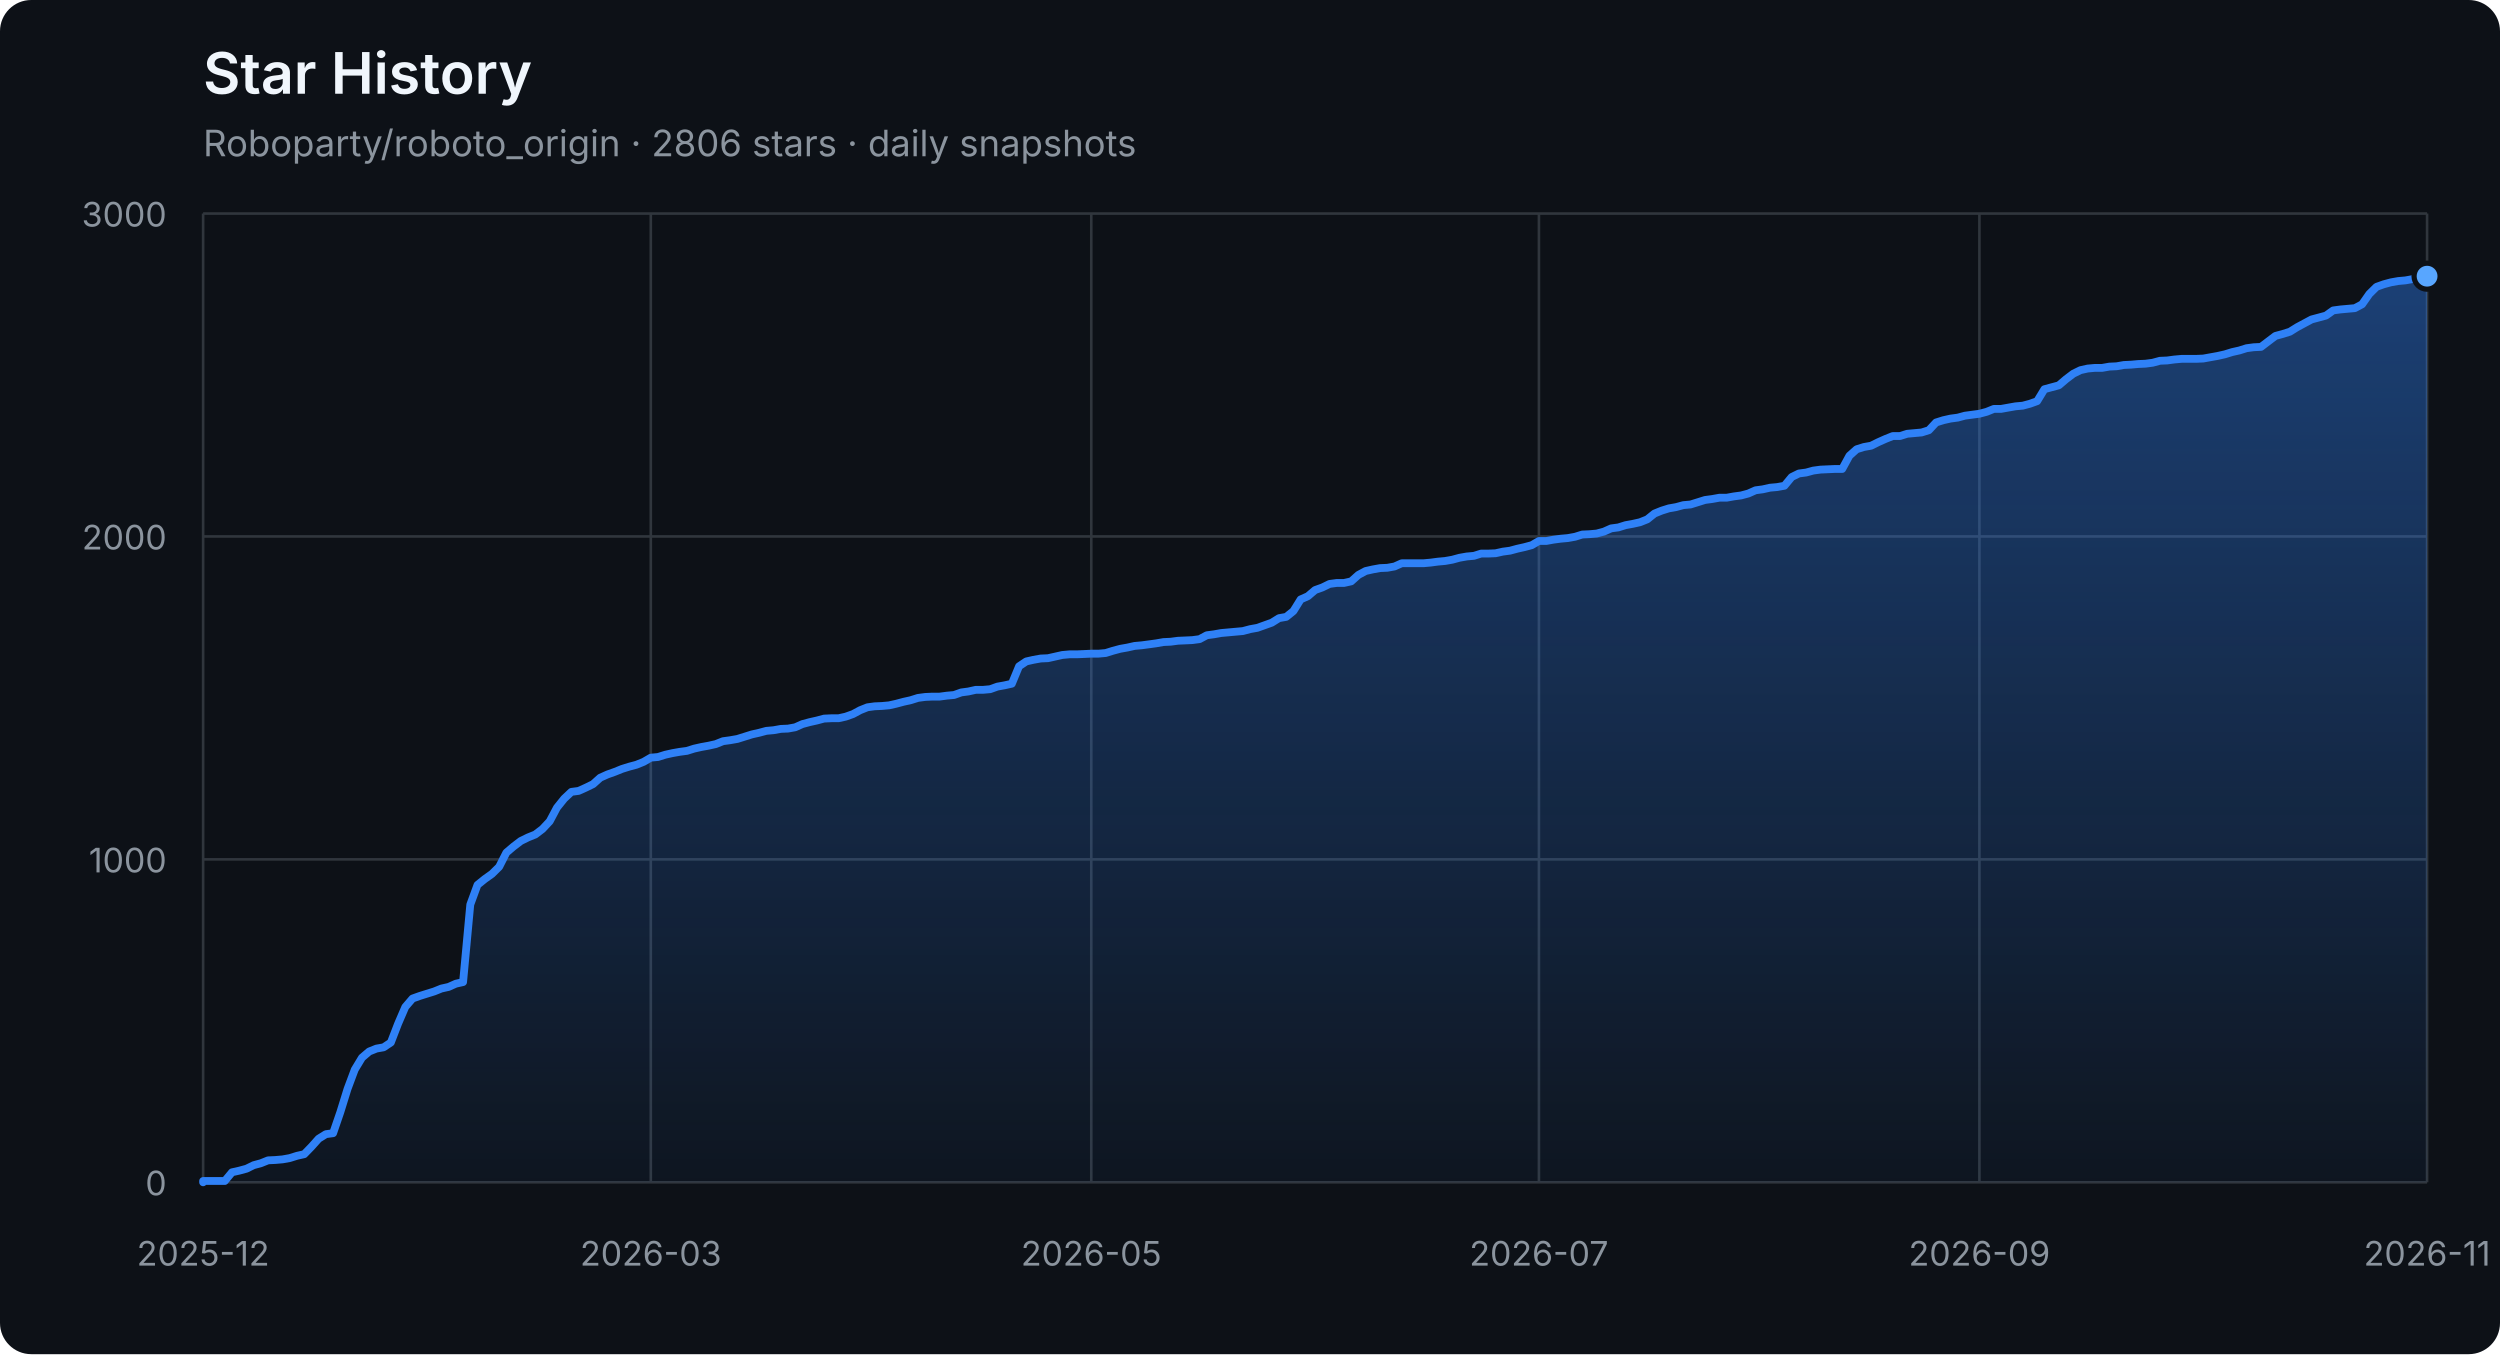
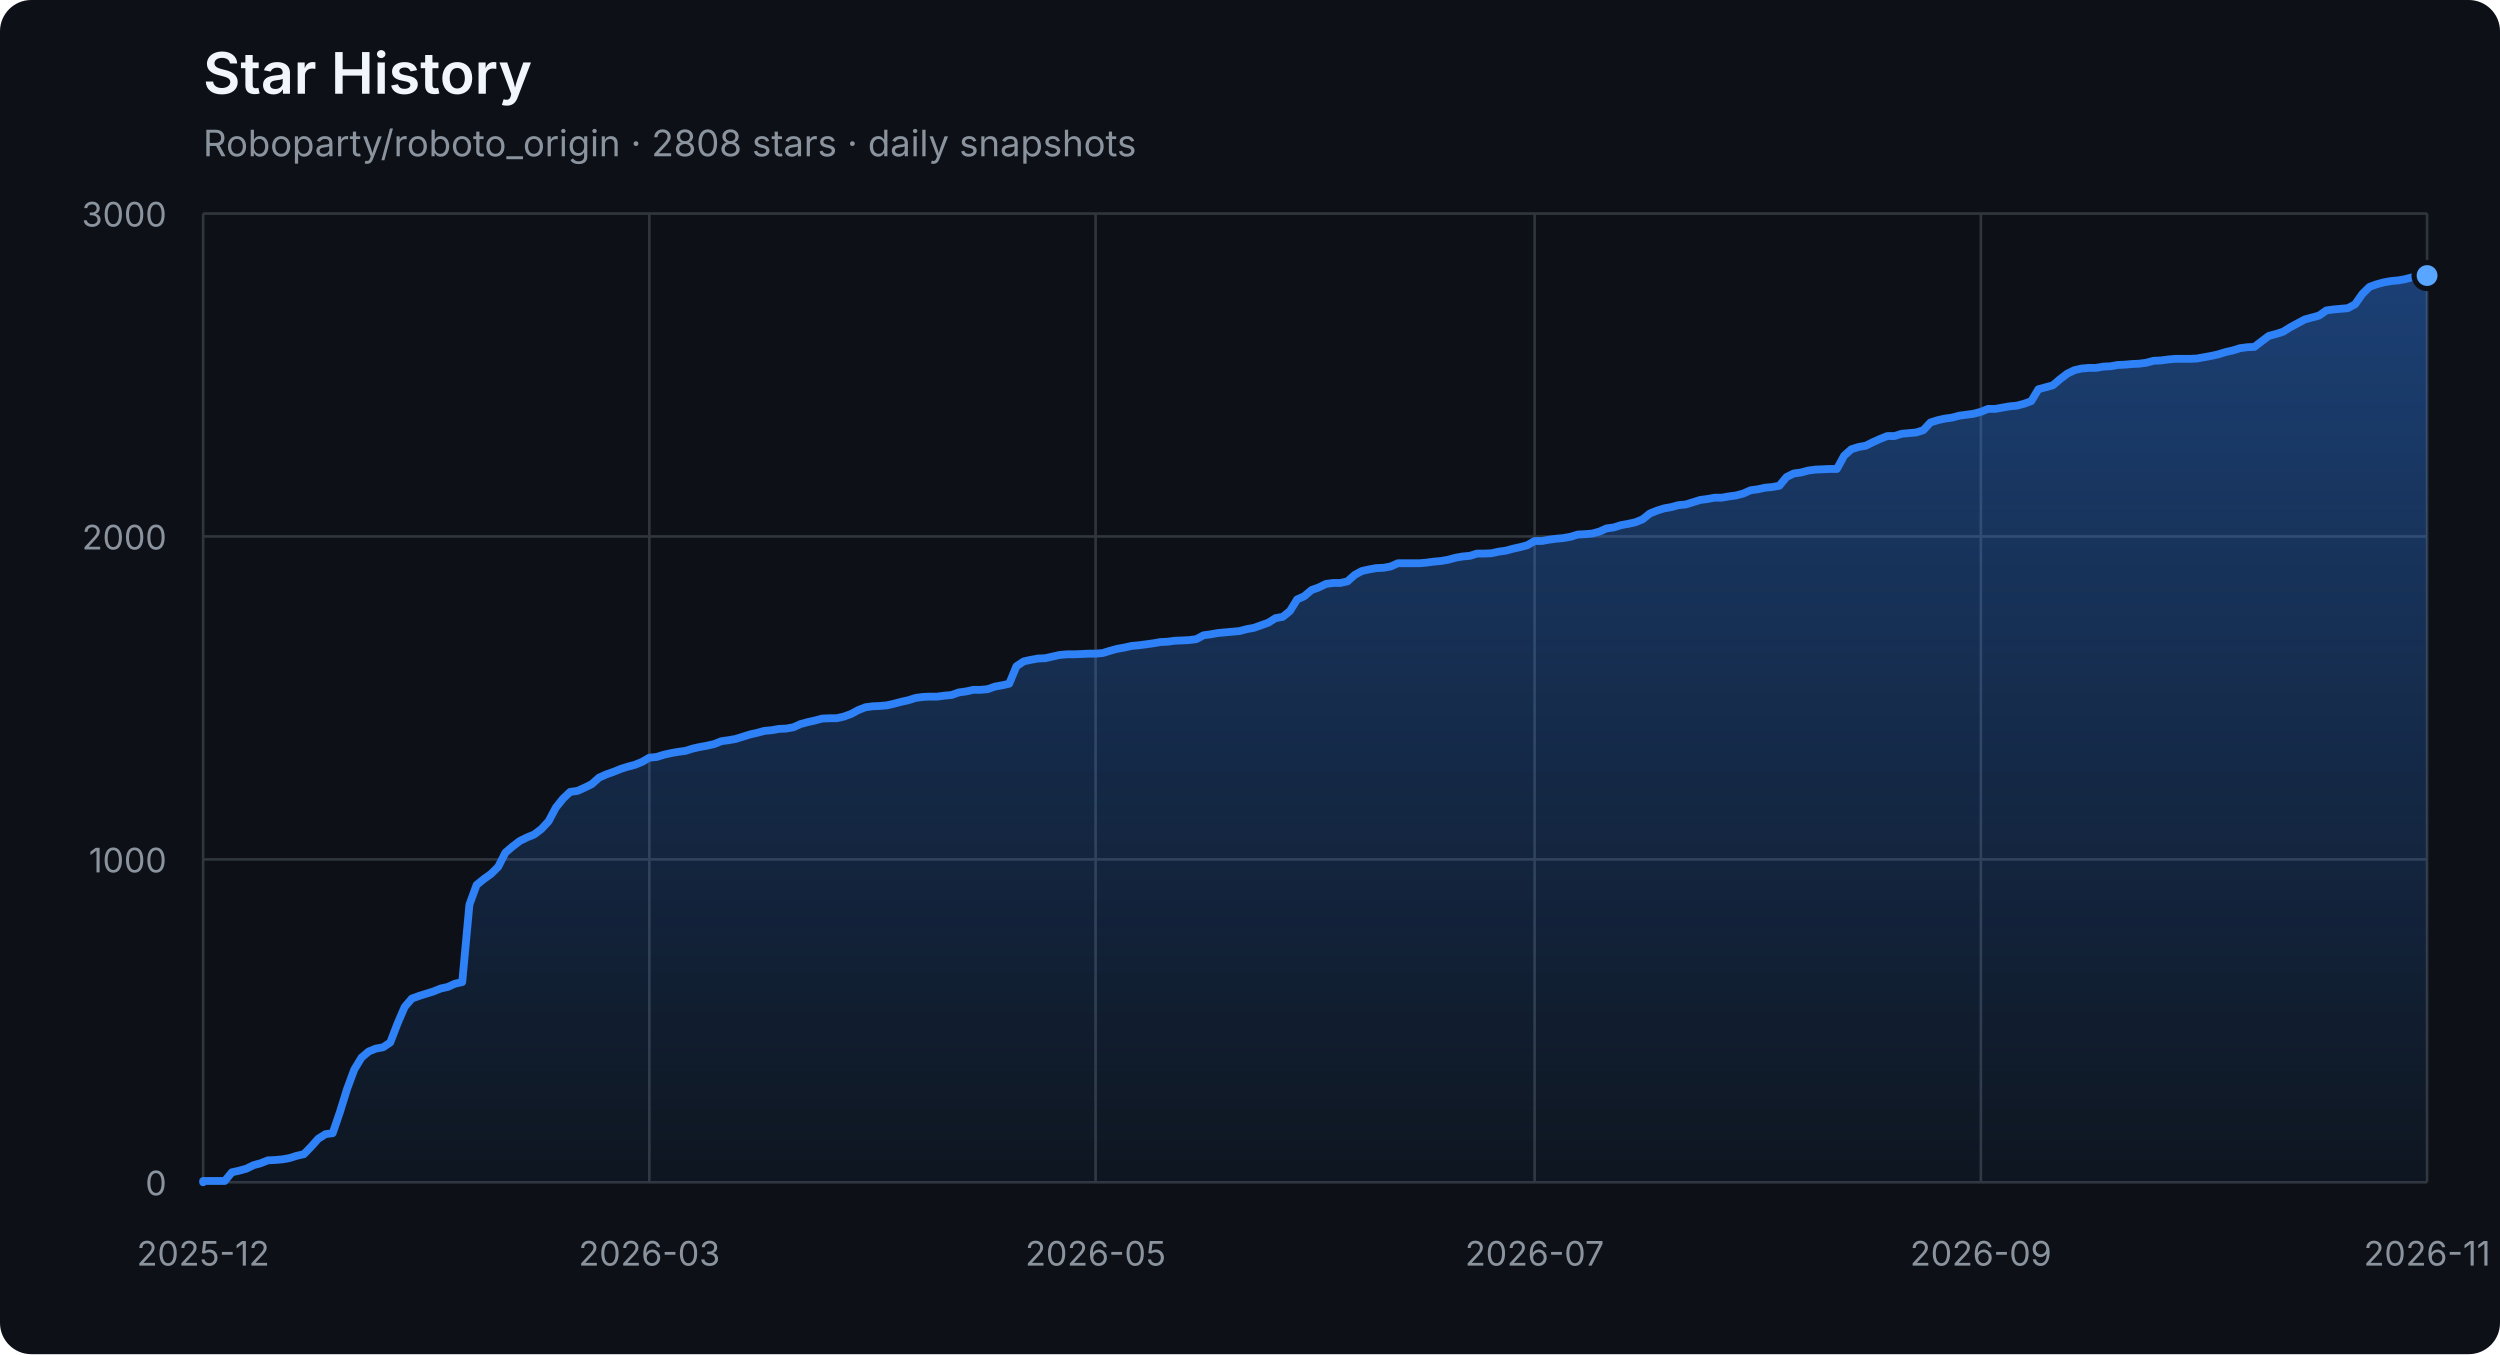
<svg xmlns="http://www.w3.org/2000/svg" width="960" height="520" viewBox="0 0 960 520" role="img" aria-labelledby="title description">
  <defs>
    <linearGradient id="area" x1="0" y1="0" x2="0" y2="1">
      <stop offset="0%" stop-color="#2f81f7" stop-opacity="0.42" />
      <stop offset="100%" stop-color="#2f81f7" stop-opacity="0.04" />
    </linearGradient>
  </defs>
  <style>
    .axis { fill: #8b949e; font: 13px -apple-system, BlinkMacSystemFont, "Segoe UI", sans-serif; }
    .grid { stroke: #30363d; stroke-width: 1; }
    .title { fill: #f0f6fc; font: 600 22px -apple-system, BlinkMacSystemFont, "Segoe UI", sans-serif; }
    .subtitle { fill: #8b949e; font: 14px -apple-system, BlinkMacSystemFont, "Segoe UI", sans-serif; }
  </style>
  <rect width="100%" height="100%" rx="12" fill="#0d1117" />
  <text x="78" y="36" class="title">Star History</text>
-   <text x="78" y="60" class="subtitle">Roboparty/roboto_origin · 2806 stars · daily snapshots</text>
+   <text x="78" y="60" class="subtitle">Roboparty/roboto_origin · 2808 stars · daily snapshots</text>
  <line x1="78" y1="454.00" x2="932" y2="454.00" class="grid" />
  <text x="64" y="459.00" class="axis" text-anchor="end">0</text>
  <line x1="78" y1="330.00" x2="932" y2="330.00" class="grid" />
  <text x="64" y="335.00" class="axis" text-anchor="end">1000</text>
  <line x1="78" y1="206.00" x2="932" y2="206.00" class="grid" />
  <text x="64" y="211.00" class="axis" text-anchor="end">2000</text>
  <line x1="78" y1="82.00" x2="932" y2="82.00" class="grid" />
  <text x="64" y="87.00" class="axis" text-anchor="end">3000</text>
  <line x1="78.00" y1="82" x2="78.00" y2="454" class="grid" />
  <text x="78.00" y="486" class="axis" text-anchor="middle">2025-12</text>
-   <line x1="249.91" y1="82" x2="249.91" y2="454" class="grid" />
-   <text x="249.91" y="486" class="axis" text-anchor="middle">2026-03</text>
-   <line x1="419.05" y1="82" x2="419.05" y2="454" class="grid" />
-   <text x="419.05" y="486" class="axis" text-anchor="middle">2026-05</text>
-   <line x1="590.95" y1="82" x2="590.95" y2="454" class="grid" />
-   <text x="590.95" y="486" class="axis" text-anchor="middle">2026-07</text>
-   <line x1="760.09" y1="82" x2="760.09" y2="454" class="grid" />
-   <text x="760.09" y="486" class="axis" text-anchor="middle">2026-09</text>
+   <line x1="249.35" y1="82" x2="249.35" y2="454" class="grid" />
+   <text x="249.35" y="486" class="axis" text-anchor="middle">2026-03</text>
+   <line x1="420.71" y1="82" x2="420.71" y2="454" class="grid" />
+   <text x="420.71" y="486" class="axis" text-anchor="middle">2026-05</text>
+   <line x1="589.29" y1="82" x2="589.29" y2="454" class="grid" />
+   <text x="589.29" y="486" class="axis" text-anchor="middle">2026-07</text>
+   <line x1="760.65" y1="82" x2="760.65" y2="454" class="grid" />
+   <text x="760.65" y="486" class="axis" text-anchor="middle">2026-09</text>
  <line x1="932.00" y1="82" x2="932.00" y2="454" class="grid" />
  <text x="932.00" y="486" class="axis" text-anchor="middle">2026-11</text>
-   <polygon points="78,454 78.00,454.00 78.00,453.50 80.77,453.50 83.55,453.50 86.32,453.50 89.09,450.16 91.86,449.54 94.64,448.79 97.41,447.43 100.18,446.68 102.95,445.57 105.73,445.44 108.50,445.20 111.27,444.70 114.05,443.83 116.82,443.21 119.59,440.36 122.36,437.26 125.14,435.52 127.91,435.15 130.68,427.09 133.45,418.16 136.23,410.72 139.00,406.14 141.77,403.78 144.55,402.66 147.32,402.17 150.09,400.31 152.86,393.12 155.64,386.67 158.41,383.44 161.18,382.45 163.95,381.58 166.73,380.72 169.50,379.60 172.27,378.98 175.05,377.74 177.82,377.12 180.59,347.36 183.36,339.80 186.14,337.56 188.91,335.58 191.68,332.85 194.45,327.40 197.23,325.04 200.00,322.93 202.77,321.57 205.55,320.45 208.32,318.34 211.09,315.37 213.86,310.16 216.64,306.69 219.41,304.08 222.18,303.71 224.95,302.47 227.73,301.11 230.50,298.63 233.27,297.39 236.05,296.40 238.82,295.28 241.59,294.41 244.36,293.67 247.14,292.55 249.91,290.94 252.68,290.69 255.45,289.82 258.23,289.20 261.00,288.71 263.77,288.34 266.55,287.47 269.32,286.85 272.09,286.35 274.86,285.73 277.64,284.62 280.41,284.24 283.18,283.75 285.95,282.88 288.73,282.01 291.50,281.39 294.27,280.65 297.05,280.40 299.82,279.90 302.59,279.78 305.36,279.28 308.14,278.04 310.91,277.30 313.68,276.68 316.45,275.94 319.23,275.81 322.00,275.81 324.77,275.19 327.55,274.20 330.32,272.71 333.09,271.60 335.86,271.22 338.64,271.10 341.41,270.85 344.18,270.23 346.95,269.49 349.73,268.87 352.50,268.00 355.27,267.63 358.05,267.50 360.82,267.50 363.59,267.13 366.36,266.88 369.14,265.89 371.91,265.52 374.68,264.90 377.45,264.90 380.23,264.65 383.00,263.66 385.77,263.16 388.55,262.54 391.32,255.85 394.09,253.99 396.86,253.37 399.64,252.87 402.41,252.75 405.18,252.13 407.95,251.51 410.73,251.26 413.50,251.26 416.27,251.14 419.05,251.01 421.82,251.01 424.59,250.76 427.36,249.90 430.14,249.15 432.91,248.66 435.68,248.04 438.45,247.79 441.23,247.42 444.00,247.04 446.77,246.55 449.55,246.42 452.32,246.05 455.09,245.93 457.86,245.80 460.64,245.43 463.41,243.94 466.18,243.57 468.95,243.08 471.73,242.83 474.50,242.58 477.27,242.33 480.05,241.59 482.82,241.09 485.59,240.10 488.36,239.11 491.14,237.37 493.91,236.88 496.68,234.64 499.45,230.18 502.23,228.94 505.00,226.58 507.77,225.59 510.55,224.23 513.32,223.86 516.09,223.86 518.86,223.24 521.64,220.76 524.41,219.27 527.18,218.65 529.95,218.15 532.73,218.03 535.50,217.53 538.27,216.29 541.05,216.29 543.82,216.29 546.59,216.29 549.36,216.04 552.14,215.67 554.91,215.42 557.68,214.93 560.45,214.18 563.23,213.69 566.00,213.44 568.77,212.57 571.55,212.57 574.32,212.45 577.09,211.83 579.86,211.46 582.64,210.71 585.41,210.09 588.18,209.35 590.95,207.74 593.73,207.74 596.50,207.24 599.27,206.87 602.05,206.62 604.82,206.12 607.59,205.26 610.36,205.13 613.14,204.88 615.91,204.14 618.68,202.90 621.45,202.53 624.23,201.66 627.00,201.16 629.77,200.54 632.55,199.43 635.32,197.20 638.09,196.08 640.86,195.21 643.64,194.72 646.41,193.97 649.18,193.72 651.95,192.86 654.73,191.99 657.50,191.62 660.27,191.12 663.05,191.12 665.82,190.62 668.59,190.25 671.36,189.51 674.14,188.27 676.91,187.90 679.68,187.28 682.45,187.03 685.23,186.53 688.00,183.18 690.77,181.82 693.55,181.45 696.32,180.70 699.09,180.33 704.64,180.08 707.41,180.08 710.18,175.00 712.95,172.52 715.73,171.65 718.50,171.16 721.27,169.79 724.05,168.55 726.82,167.44 729.59,167.44 732.36,166.57 735.14,166.32 737.91,166.07 740.68,165.20 743.45,162.23 746.23,161.36 749.00,160.74 751.77,160.37 754.55,159.62 757.32,159.25 760.09,158.88 762.86,158.14 765.64,157.02 768.41,157.02 771.18,156.52 773.95,156.03 776.73,155.78 779.50,155.04 782.27,154.04 785.05,149.46 787.82,148.71 790.59,147.97 793.36,145.61 796.14,143.50 798.91,142.14 801.68,141.52 804.45,141.27 807.23,141.27 810.00,140.78 812.77,140.65 815.55,140.16 818.32,140.03 821.09,139.78 823.86,139.66 826.64,139.29 829.41,138.54 832.18,138.42 834.95,138.05 837.73,137.80 840.50,137.80 843.27,137.80 846.05,137.68 848.82,137.18 851.59,136.68 854.36,136.06 857.14,135.20 859.91,134.58 862.68,133.71 865.45,133.34 868.23,133.21 871.00,131.10 873.77,129.00 876.55,128.25 879.32,127.38 882.09,125.65 884.86,124.16 887.64,122.67 890.41,121.93 893.18,121.18 895.95,119.20 898.73,118.83 901.50,118.58 904.27,118.33 907.05,116.84 909.82,112.88 912.59,110.15 915.36,109.16 918.14,108.41 920.91,107.92 923.68,107.67 926.45,107.17 929.23,106.43 932.00,106.06 932.00,454" fill="url(#area)" />
-   <polyline points="78.00,454.00 78.00,453.50 80.77,453.50 83.55,453.50 86.32,453.50 89.09,450.16 91.86,449.54 94.64,448.79 97.41,447.43 100.18,446.68 102.95,445.57 105.73,445.44 108.50,445.20 111.27,444.70 114.05,443.83 116.82,443.21 119.59,440.36 122.36,437.26 125.14,435.52 127.91,435.15 130.68,427.09 133.45,418.16 136.23,410.72 139.00,406.14 141.77,403.78 144.55,402.66 147.32,402.17 150.09,400.31 152.86,393.12 155.64,386.67 158.41,383.44 161.18,382.45 163.95,381.58 166.73,380.72 169.50,379.60 172.27,378.98 175.05,377.74 177.82,377.12 180.59,347.36 183.36,339.80 186.14,337.56 188.91,335.58 191.68,332.85 194.45,327.40 197.23,325.04 200.00,322.93 202.77,321.57 205.55,320.45 208.32,318.34 211.09,315.37 213.86,310.16 216.64,306.69 219.41,304.08 222.18,303.71 224.95,302.47 227.73,301.11 230.50,298.63 233.27,297.39 236.05,296.40 238.82,295.28 241.59,294.41 244.36,293.67 247.14,292.55 249.91,290.94 252.68,290.69 255.45,289.82 258.23,289.20 261.00,288.71 263.77,288.34 266.55,287.47 269.32,286.85 272.09,286.35 274.86,285.73 277.64,284.62 280.41,284.24 283.18,283.75 285.95,282.88 288.73,282.01 291.50,281.39 294.27,280.65 297.05,280.40 299.82,279.90 302.59,279.78 305.36,279.28 308.14,278.04 310.91,277.30 313.68,276.68 316.45,275.94 319.23,275.81 322.00,275.81 324.77,275.19 327.55,274.20 330.32,272.71 333.09,271.60 335.86,271.22 338.64,271.10 341.41,270.85 344.18,270.23 346.95,269.49 349.73,268.87 352.50,268.00 355.27,267.63 358.05,267.50 360.82,267.50 363.59,267.13 366.36,266.88 369.14,265.89 371.91,265.52 374.68,264.90 377.45,264.90 380.23,264.65 383.00,263.66 385.77,263.16 388.55,262.54 391.32,255.85 394.09,253.99 396.86,253.37 399.64,252.87 402.41,252.75 405.18,252.13 407.95,251.51 410.73,251.26 413.50,251.26 416.27,251.14 419.05,251.01 421.82,251.01 424.59,250.76 427.36,249.90 430.14,249.15 432.91,248.66 435.68,248.04 438.45,247.79 441.23,247.42 444.00,247.04 446.77,246.55 449.55,246.42 452.32,246.05 455.09,245.93 457.86,245.80 460.64,245.43 463.41,243.94 466.18,243.57 468.95,243.08 471.73,242.83 474.50,242.58 477.27,242.33 480.05,241.59 482.82,241.09 485.59,240.10 488.36,239.11 491.14,237.37 493.91,236.88 496.68,234.64 499.45,230.18 502.23,228.94 505.00,226.58 507.77,225.59 510.55,224.23 513.32,223.86 516.09,223.86 518.86,223.24 521.64,220.76 524.41,219.27 527.18,218.65 529.95,218.15 532.73,218.03 535.50,217.53 538.27,216.29 541.05,216.29 543.82,216.29 546.59,216.29 549.36,216.04 552.14,215.67 554.91,215.42 557.68,214.93 560.45,214.18 563.23,213.69 566.00,213.44 568.77,212.57 571.55,212.57 574.32,212.45 577.09,211.83 579.86,211.46 582.64,210.71 585.41,210.09 588.18,209.35 590.95,207.74 593.73,207.74 596.50,207.24 599.27,206.87 602.05,206.62 604.82,206.12 607.59,205.26 610.36,205.13 613.14,204.88 615.91,204.14 618.68,202.90 621.45,202.53 624.23,201.66 627.00,201.16 629.77,200.54 632.55,199.43 635.32,197.20 638.09,196.08 640.86,195.21 643.64,194.72 646.41,193.97 649.18,193.72 651.95,192.86 654.73,191.99 657.50,191.62 660.27,191.12 663.05,191.12 665.82,190.62 668.59,190.25 671.36,189.51 674.14,188.27 676.91,187.90 679.68,187.28 682.45,187.03 685.23,186.53 688.00,183.18 690.77,181.82 693.55,181.45 696.32,180.70 699.09,180.33 704.64,180.08 707.41,180.08 710.18,175.00 712.95,172.52 715.73,171.65 718.50,171.16 721.27,169.79 724.05,168.55 726.82,167.44 729.59,167.44 732.36,166.57 735.14,166.32 737.91,166.07 740.68,165.20 743.45,162.23 746.23,161.36 749.00,160.74 751.77,160.37 754.55,159.62 757.32,159.25 760.09,158.88 762.86,158.14 765.64,157.02 768.41,157.02 771.18,156.52 773.95,156.03 776.73,155.78 779.50,155.04 782.27,154.04 785.05,149.46 787.82,148.71 790.59,147.97 793.36,145.61 796.14,143.50 798.91,142.14 801.68,141.52 804.45,141.27 807.23,141.27 810.00,140.78 812.77,140.65 815.55,140.16 818.32,140.03 821.09,139.78 823.86,139.66 826.64,139.29 829.41,138.54 832.18,138.42 834.95,138.05 837.73,137.80 840.50,137.80 843.27,137.80 846.05,137.68 848.82,137.18 851.59,136.68 854.36,136.06 857.14,135.20 859.91,134.58 862.68,133.71 865.45,133.34 868.23,133.21 871.00,131.10 873.77,129.00 876.55,128.25 879.32,127.38 882.09,125.65 884.86,124.16 887.64,122.67 890.41,121.93 893.18,121.18 895.95,119.20 898.73,118.83 901.50,118.58 904.27,118.33 907.05,116.84 909.82,112.88 912.59,110.15 915.36,109.16 918.14,108.41 920.91,107.92 923.68,107.67 926.45,107.17 929.23,106.43 932.00,106.06" fill="none" stroke="#2f81f7" stroke-width="3" stroke-linejoin="round" stroke-linecap="round" />
-   <circle cx="932.00" cy="106.06" r="5" fill="#58a6ff" stroke="#0d1117" stroke-width="2" />
+   <polygon points="78,454 78.00,454.00 78.00,453.50 80.76,453.50 83.53,453.50 86.29,453.50 89.06,450.16 91.82,449.54 94.58,448.79 97.35,447.43 100.11,446.68 102.87,445.57 105.64,445.44 108.40,445.20 111.17,444.70 113.93,443.83 116.69,443.21 119.46,440.36 122.22,437.26 124.98,435.52 127.75,435.15 130.51,427.09 133.28,418.16 136.04,410.72 138.80,406.14 141.57,403.78 144.33,402.66 147.09,402.17 149.86,400.31 152.62,393.12 155.39,386.67 158.15,383.44 160.91,382.45 163.68,381.58 166.44,380.72 169.20,379.60 171.97,378.98 174.73,377.74 177.50,377.12 180.26,347.36 183.02,339.80 185.79,337.56 188.55,335.58 191.31,332.85 194.08,327.40 196.84,325.04 199.61,322.93 202.37,321.57 205.13,320.45 207.90,318.34 210.66,315.37 213.42,310.16 216.19,306.69 218.95,304.08 221.72,303.71 224.48,302.47 227.24,301.11 230.01,298.63 232.77,297.39 235.53,296.40 238.30,295.28 241.06,294.41 243.83,293.67 246.59,292.55 249.35,290.94 252.12,290.69 254.88,289.82 257.64,289.20 260.41,288.71 263.17,288.34 265.94,287.47 268.70,286.85 271.46,286.35 274.23,285.73 276.99,284.62 279.75,284.24 282.52,283.75 285.28,282.88 288.05,282.01 290.81,281.39 293.57,280.65 296.34,280.40 299.10,279.90 301.86,279.78 304.63,279.28 307.39,278.04 310.16,277.30 312.92,276.68 315.68,275.94 318.45,275.81 321.21,275.81 323.97,275.19 326.74,274.20 329.50,272.71 332.27,271.60 335.03,271.22 337.79,271.10 340.56,270.85 343.32,270.23 346.08,269.49 348.85,268.87 351.61,268.00 354.38,267.63 357.14,267.50 359.90,267.50 362.67,267.13 365.43,266.88 368.19,265.89 370.96,265.52 373.72,264.90 376.49,264.90 379.25,264.65 382.01,263.66 384.78,263.16 387.54,262.54 390.30,255.85 393.07,253.99 395.83,253.37 398.60,252.87 401.36,252.75 404.12,252.13 406.89,251.51 409.65,251.26 412.41,251.26 415.18,251.14 417.94,251.01 420.71,251.01 423.47,250.76 426.23,249.90 429.00,249.15 431.76,248.66 434.52,248.04 437.29,247.79 440.05,247.42 442.82,247.04 445.58,246.55 448.34,246.42 451.11,246.05 453.87,245.93 456.63,245.80 459.40,245.43 462.16,243.94 464.93,243.57 467.69,243.08 470.45,242.83 473.22,242.58 475.98,242.33 478.74,241.59 481.51,241.09 484.27,240.10 487.04,239.11 489.80,237.37 492.56,236.88 495.33,234.64 498.09,230.18 500.85,228.94 503.62,226.58 506.38,225.59 509.15,224.23 511.91,223.86 514.67,223.86 517.44,223.24 520.20,220.76 522.96,219.27 525.73,218.65 528.49,218.15 531.26,218.03 534.02,217.53 536.78,216.29 539.55,216.29 542.31,216.29 545.07,216.29 547.84,216.04 550.60,215.67 553.37,215.42 556.13,214.93 558.89,214.18 561.66,213.69 564.42,213.44 567.18,212.57 569.95,212.57 572.71,212.45 575.48,211.83 578.24,211.46 581.00,210.71 583.77,210.09 586.53,209.35 589.29,207.74 592.06,207.74 594.82,207.24 597.59,206.87 600.35,206.62 603.11,206.12 605.88,205.26 608.64,205.13 611.40,204.88 614.17,204.14 616.93,202.90 619.70,202.53 622.46,201.66 625.22,201.16 627.99,200.54 630.75,199.43 633.51,197.20 636.28,196.08 639.04,195.21 641.81,194.72 644.57,193.97 647.33,193.72 650.10,192.86 652.86,191.99 655.62,191.62 658.39,191.12 661.15,191.12 663.92,190.62 666.68,190.25 669.44,189.51 672.21,188.27 674.97,187.90 677.73,187.28 680.50,187.03 683.26,186.53 686.03,183.18 688.79,181.82 691.55,181.45 694.32,180.70 697.08,180.33 702.61,180.08 705.37,180.08 708.14,175.00 710.90,172.52 713.66,171.65 716.43,171.16 719.19,169.79 721.95,168.55 724.72,167.44 727.48,167.44 730.25,166.57 733.01,166.32 735.77,166.07 738.54,165.20 741.30,162.23 744.06,161.36 746.83,160.74 749.59,160.37 752.36,159.62 755.12,159.25 757.88,158.88 760.65,158.14 763.41,157.02 766.17,157.02 768.94,156.52 771.70,156.03 774.47,155.78 777.23,155.04 779.99,154.04 782.76,149.46 785.52,148.71 788.28,147.97 791.05,145.61 793.81,143.50 796.58,142.14 799.34,141.52 802.10,141.27 804.87,141.27 807.63,140.78 810.39,140.65 813.16,140.16 815.92,140.03 818.69,139.78 821.45,139.66 824.21,139.29 826.98,138.54 829.74,138.42 832.50,138.05 835.27,137.80 838.03,137.80 840.80,137.80 843.56,137.68 846.32,137.18 849.09,136.68 851.85,136.06 854.61,135.20 857.38,134.58 860.14,133.71 862.91,133.34 865.67,133.21 868.43,131.10 871.20,129.00 873.96,128.25 876.72,127.38 879.49,125.65 882.25,124.16 885.02,122.67 887.78,121.93 890.54,121.18 893.31,119.20 896.07,118.83 898.83,118.58 901.60,118.33 904.36,116.84 907.13,112.88 909.89,110.15 912.65,109.16 915.42,108.41 918.18,107.92 920.94,107.67 923.71,107.17 926.47,106.43 929.24,106.06 932.00,105.81 932.00,454" fill="url(#area)" />
+   <polyline points="78.00,454.00 78.00,453.50 80.76,453.50 83.53,453.50 86.29,453.50 89.06,450.16 91.82,449.54 94.58,448.79 97.35,447.43 100.11,446.68 102.87,445.57 105.64,445.44 108.40,445.20 111.17,444.70 113.93,443.83 116.69,443.21 119.46,440.36 122.22,437.26 124.98,435.52 127.75,435.15 130.51,427.09 133.28,418.16 136.04,410.72 138.80,406.14 141.57,403.78 144.33,402.66 147.09,402.17 149.86,400.31 152.62,393.12 155.39,386.67 158.15,383.44 160.91,382.45 163.68,381.58 166.44,380.72 169.20,379.60 171.97,378.98 174.73,377.74 177.50,377.12 180.26,347.36 183.02,339.80 185.79,337.56 188.55,335.58 191.31,332.85 194.08,327.40 196.84,325.04 199.61,322.93 202.37,321.57 205.13,320.45 207.90,318.34 210.66,315.37 213.42,310.16 216.19,306.69 218.95,304.08 221.72,303.71 224.48,302.47 227.24,301.11 230.01,298.63 232.77,297.39 235.53,296.40 238.30,295.28 241.06,294.41 243.83,293.67 246.59,292.55 249.35,290.94 252.12,290.69 254.88,289.82 257.64,289.20 260.41,288.71 263.17,288.34 265.94,287.47 268.70,286.85 271.46,286.35 274.23,285.73 276.99,284.62 279.75,284.24 282.52,283.75 285.28,282.88 288.05,282.01 290.81,281.39 293.57,280.65 296.34,280.40 299.10,279.90 301.86,279.78 304.63,279.28 307.39,278.04 310.16,277.30 312.92,276.68 315.68,275.94 318.45,275.81 321.21,275.81 323.97,275.19 326.74,274.20 329.50,272.71 332.27,271.60 335.03,271.22 337.79,271.10 340.56,270.85 343.32,270.23 346.08,269.49 348.85,268.87 351.61,268.00 354.38,267.63 357.14,267.50 359.90,267.50 362.67,267.13 365.43,266.88 368.19,265.89 370.96,265.52 373.72,264.90 376.49,264.90 379.25,264.65 382.01,263.66 384.78,263.16 387.54,262.54 390.30,255.85 393.07,253.99 395.83,253.37 398.60,252.87 401.36,252.75 404.12,252.13 406.89,251.51 409.65,251.26 412.41,251.26 415.18,251.14 417.94,251.01 420.71,251.01 423.47,250.76 426.23,249.90 429.00,249.15 431.76,248.66 434.52,248.04 437.29,247.79 440.05,247.42 442.82,247.04 445.58,246.55 448.34,246.42 451.11,246.05 453.87,245.93 456.63,245.80 459.40,245.43 462.16,243.94 464.93,243.57 467.69,243.08 470.45,242.83 473.22,242.58 475.98,242.33 478.74,241.59 481.51,241.09 484.27,240.10 487.04,239.11 489.80,237.37 492.56,236.88 495.33,234.64 498.09,230.18 500.85,228.94 503.62,226.58 506.38,225.59 509.15,224.23 511.91,223.86 514.67,223.86 517.44,223.24 520.20,220.76 522.96,219.27 525.73,218.65 528.49,218.15 531.26,218.03 534.02,217.53 536.78,216.29 539.55,216.29 542.31,216.29 545.07,216.29 547.84,216.04 550.60,215.67 553.37,215.42 556.13,214.93 558.89,214.18 561.66,213.69 564.42,213.44 567.18,212.57 569.95,212.57 572.71,212.45 575.48,211.83 578.24,211.46 581.00,210.71 583.77,210.09 586.53,209.35 589.29,207.74 592.06,207.74 594.82,207.24 597.59,206.87 600.35,206.62 603.11,206.12 605.88,205.26 608.64,205.13 611.40,204.88 614.17,204.14 616.93,202.90 619.70,202.53 622.46,201.66 625.22,201.16 627.99,200.54 630.75,199.43 633.51,197.20 636.28,196.08 639.04,195.21 641.81,194.72 644.57,193.97 647.33,193.72 650.10,192.86 652.86,191.99 655.62,191.62 658.39,191.12 661.15,191.12 663.92,190.62 666.68,190.25 669.44,189.51 672.21,188.27 674.97,187.90 677.73,187.28 680.50,187.03 683.26,186.53 686.03,183.18 688.79,181.82 691.55,181.45 694.32,180.70 697.08,180.33 702.61,180.08 705.37,180.08 708.14,175.00 710.90,172.52 713.66,171.65 716.43,171.16 719.19,169.79 721.95,168.55 724.72,167.44 727.48,167.44 730.25,166.57 733.01,166.32 735.77,166.07 738.54,165.20 741.30,162.23 744.06,161.36 746.83,160.74 749.59,160.37 752.36,159.62 755.12,159.25 757.88,158.88 760.65,158.14 763.41,157.02 766.17,157.02 768.94,156.52 771.70,156.03 774.47,155.78 777.23,155.04 779.99,154.04 782.76,149.46 785.52,148.71 788.28,147.97 791.05,145.61 793.81,143.50 796.58,142.14 799.34,141.52 802.10,141.27 804.87,141.27 807.63,140.78 810.39,140.65 813.16,140.16 815.92,140.03 818.69,139.78 821.45,139.66 824.21,139.29 826.98,138.54 829.74,138.42 832.50,138.05 835.27,137.80 838.03,137.80 840.80,137.80 843.56,137.68 846.32,137.18 849.09,136.68 851.85,136.06 854.61,135.20 857.38,134.58 860.14,133.71 862.91,133.34 865.67,133.21 868.43,131.10 871.20,129.00 873.96,128.25 876.72,127.38 879.49,125.65 882.25,124.16 885.02,122.67 887.78,121.93 890.54,121.18 893.31,119.20 896.07,118.83 898.83,118.58 901.60,118.33 904.36,116.84 907.13,112.88 909.89,110.15 912.65,109.16 915.42,108.41 918.18,107.92 920.94,107.67 923.71,107.17 926.47,106.43 929.24,106.06 932.00,105.81" fill="none" stroke="#2f81f7" stroke-width="3" stroke-linejoin="round" stroke-linecap="round" />
+   <circle cx="932.00" cy="105.81" r="5" fill="#58a6ff" stroke="#0d1117" stroke-width="2" />
</svg>
